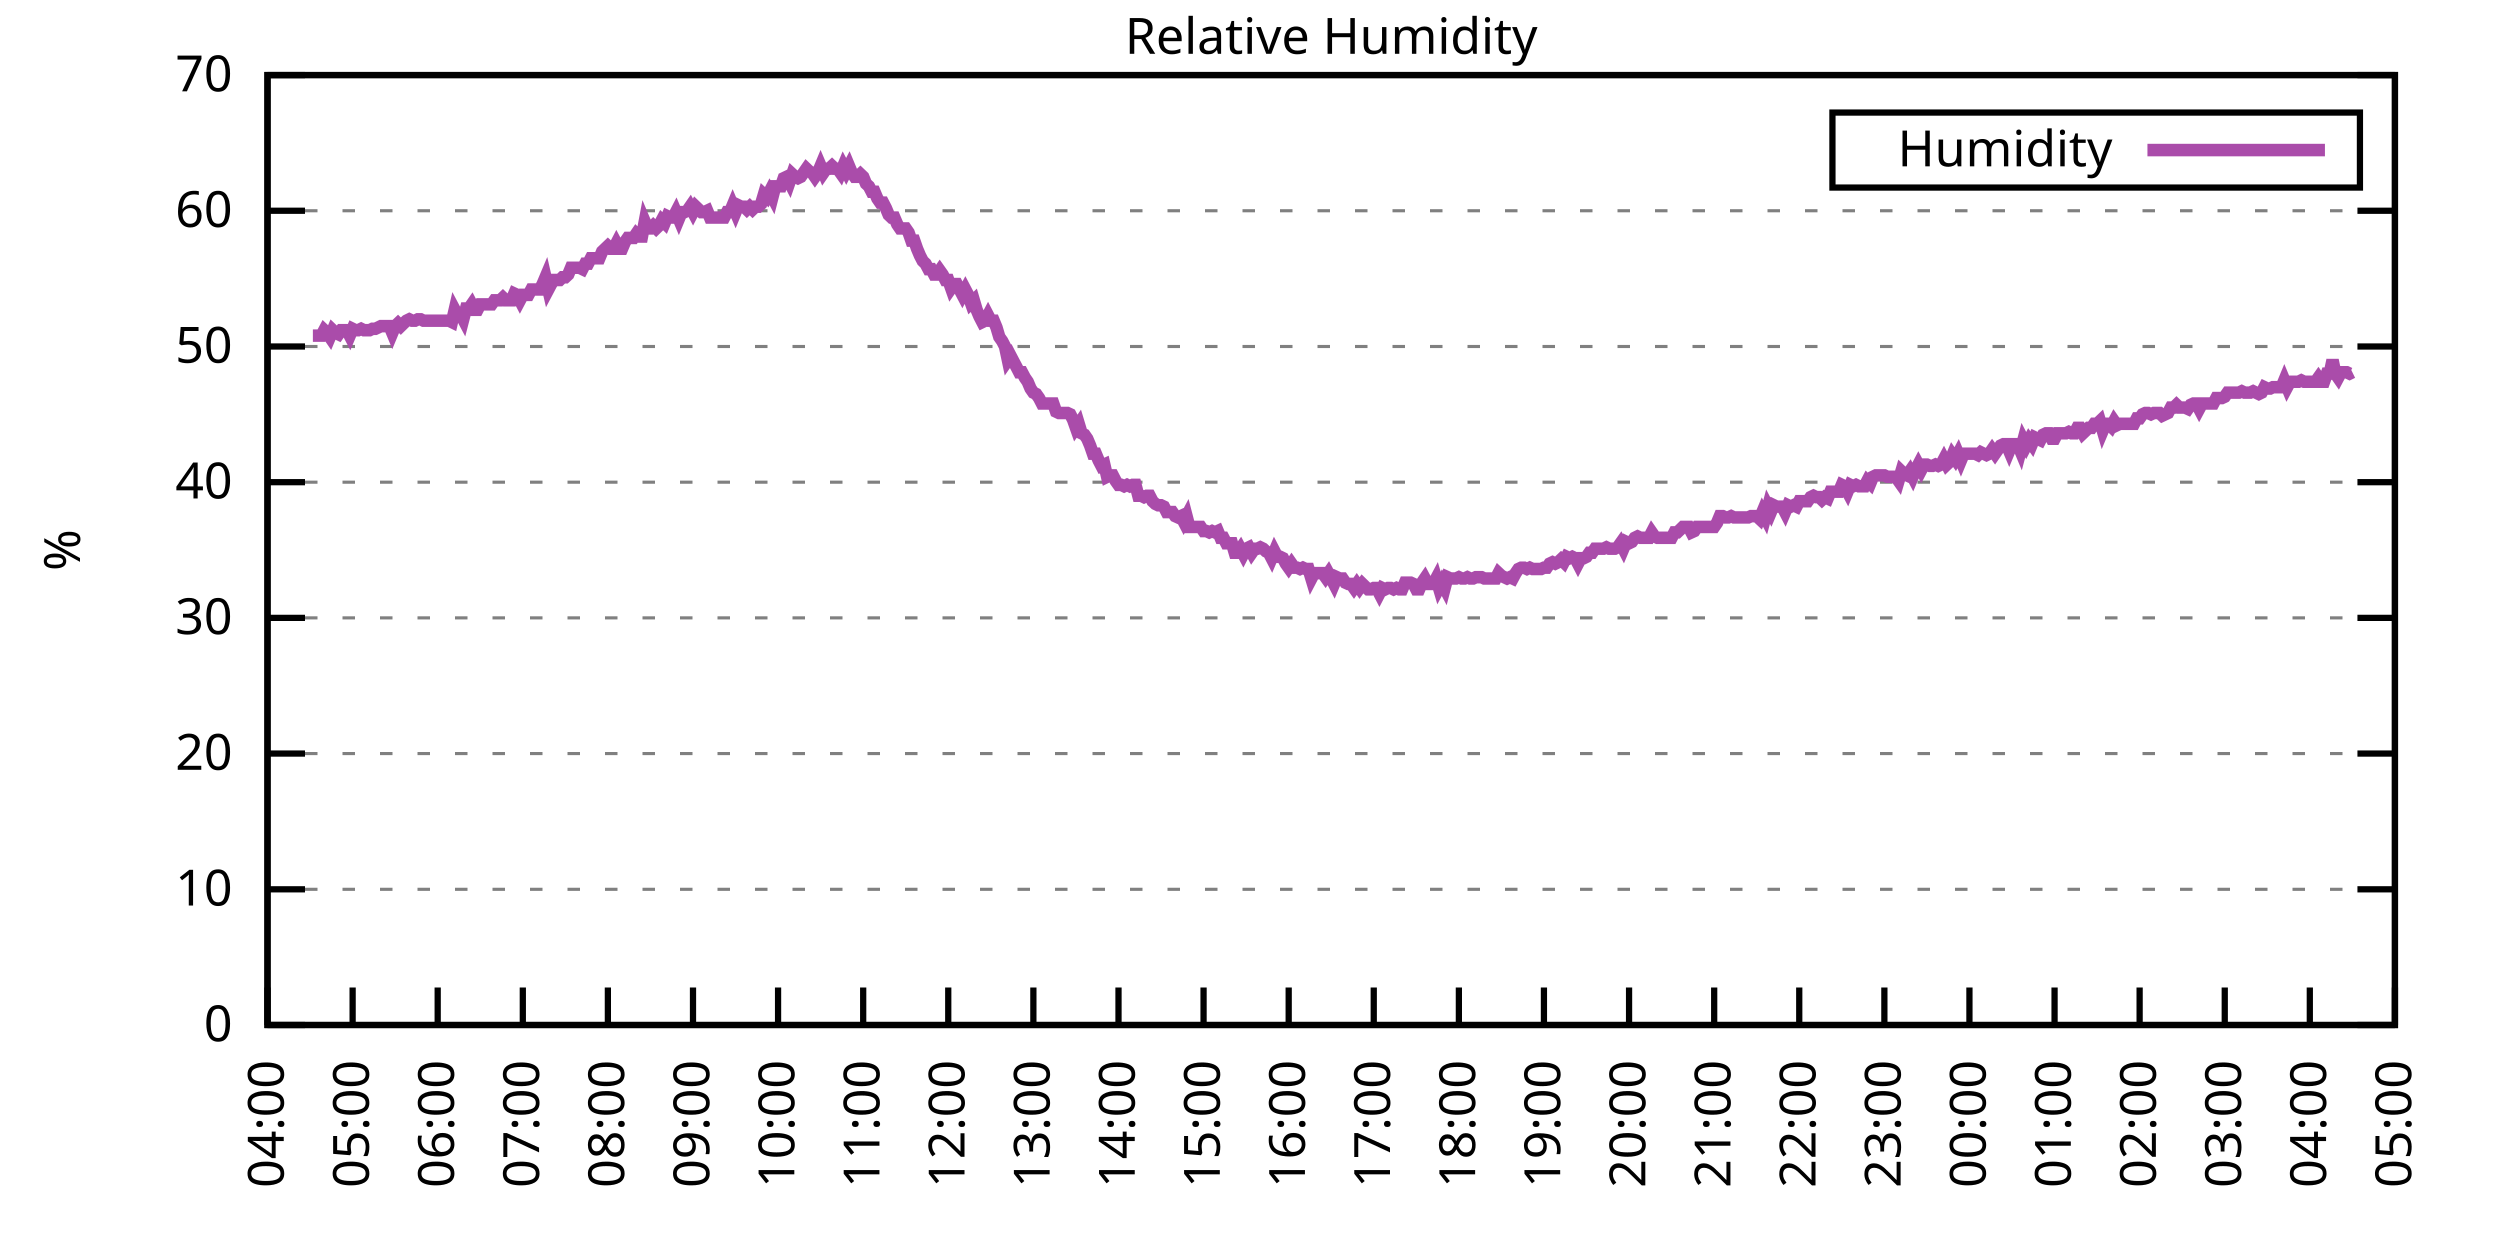
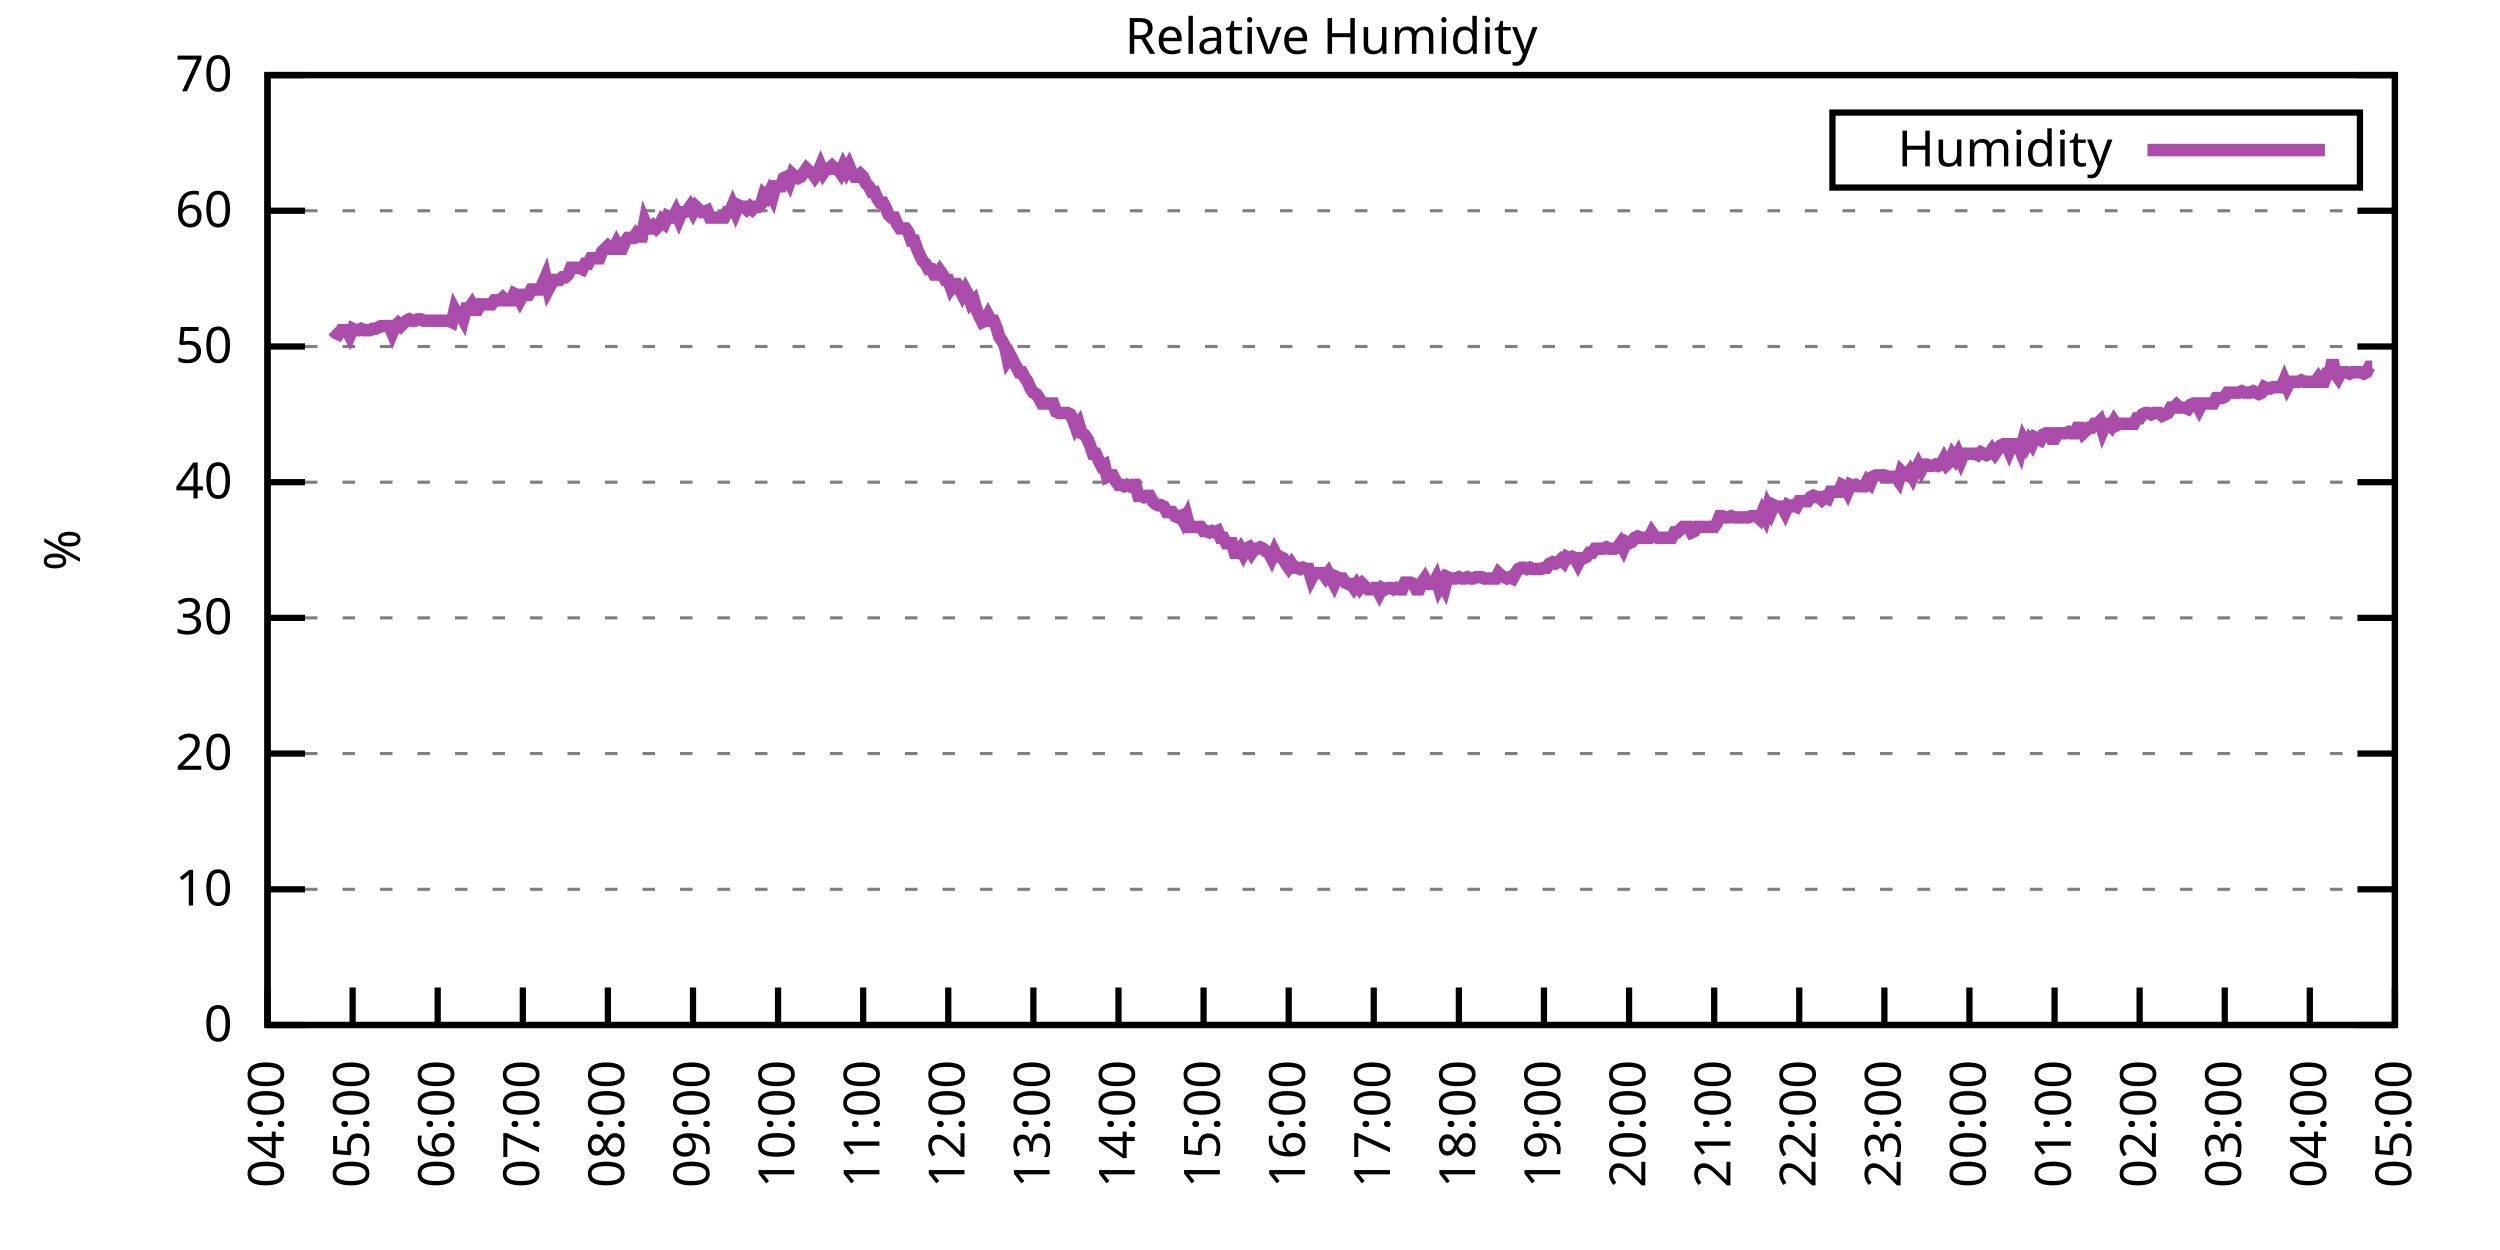
<svg xmlns="http://www.w3.org/2000/svg" xmlns:xlink="http://www.w3.org/1999/xlink" width="400" height="200" viewBox="0 0 400 200">
  <g id="gnuplot_canvas">
    <rect x="0" y="0" width="400" height="200" fill="none" />
    <defs>
      <circle id="gpDot" r="0.5" stroke-width="0.5" stroke="currentColor" />
      <path id="gpPt0" stroke-width="0.333" stroke="currentColor" d="M-1,0 h2 M0,-1 v2" />
      <path id="gpPt1" stroke-width="0.333" stroke="currentColor" d="M-1,-1 L1,1 M1,-1 L-1,1" />
      <path id="gpPt2" stroke-width="0.333" stroke="currentColor" d="M-1,0 L1,0 M0,-1 L0,1 M-1,-1 L1,1 M-1,1 L1,-1" />
      <rect id="gpPt3" stroke-width="0.333" stroke="currentColor" x="-1" y="-1" width="2" height="2" />
      <rect id="gpPt4" stroke-width="0.333" stroke="currentColor" fill="currentColor" x="-1" y="-1" width="2" height="2" />
      <circle id="gpPt5" stroke-width="0.333" stroke="currentColor" cx="0" cy="0" r="1" />
      <use xlink:href="#gpPt5" id="gpPt6" fill="currentColor" stroke="none" />
      <path id="gpPt7" stroke-width="0.333" stroke="currentColor" d="M0,-1.33 L-1.33,0.67 L1.33,0.67 z" />
      <use xlink:href="#gpPt7" id="gpPt8" fill="currentColor" stroke="none" />
      <use xlink:href="#gpPt7" id="gpPt9" stroke="currentColor" transform="rotate(180)" />
      <use xlink:href="#gpPt9" id="gpPt10" fill="currentColor" stroke="none" />
      <use xlink:href="#gpPt3" id="gpPt11" stroke="currentColor" transform="rotate(45)" />
      <use xlink:href="#gpPt11" id="gpPt12" fill="currentColor" stroke="none" />
      <path id="gpPt13" stroke-width="0.333" stroke="currentColor" d="M0,1.330 L1.265,0.411 L0.782,-1.067 L-0.782,-1.076 L-1.265,0.411 z" />
      <use xlink:href="#gpPt13" id="gpPt14" fill="currentColor" stroke="none" />
      <filter id="textbox" filterUnits="objectBoundingBox" x="0" y="0" height="1" width="1">
        <feFlood flood-color="white" flood-opacity="1" result="bgnd" />
        <feComposite in="SourceGraphic" in2="bgnd" operator="atop" />
      </filter>
      <filter id="greybox" filterUnits="objectBoundingBox" x="0" y="0" height="1" width="1">
        <feFlood flood-color="lightgrey" flood-opacity="1" result="grey" />
        <feComposite in="SourceGraphic" in2="grey" operator="atop" />
      </filter>
    </defs>
    <g fill="none" color="white" stroke="currentColor" stroke-width="1.00" stroke-linecap="butt" stroke-linejoin="miter">
</g>
    <g fill="none" color="black" stroke="currentColor" stroke-width="1.00" stroke-linecap="butt" stroke-linejoin="miter">
      <g stroke="none" shape-rendering="crispEdges">
        <polygon fill="rgb(255, 255, 255)" points="42.80,164.00 383.18,164.00 383.18,12.02 42.80,12.02 " />
      </g>
    </g>
    <g fill="none" color="black" stroke="currentColor" stroke-width="1.00" stroke-linecap="butt" stroke-linejoin="miter">
</g>
    <g fill="none" color="black" stroke="black" stroke-width="0.50" stroke-linecap="butt" stroke-linejoin="miter">
</g>
    <g fill="none" color="gray" stroke="currentColor" stroke-width="0.50" stroke-linecap="butt" stroke-linejoin="miter">
      <path stroke="gray" stroke-dasharray="2,4" class="gridline" d="M42.80,164.00 L383.19,164.00  " />
    </g>
    <g fill="none" color="gray" stroke="gray" stroke-width="1.00" stroke-linecap="butt" stroke-linejoin="miter">
</g>
    <g fill="none" color="black" stroke="currentColor" stroke-width="1.00" stroke-linecap="butt" stroke-linejoin="miter">
      <path stroke="black" d="M42.80,164.00 L48.80,164.00 M383.19,164.00 L377.19,164.00  " />
      <g transform="translate(37.20,166.60)" stroke="none" fill="black" font-family="Sans" font-size="8.00" text-anchor="end">
        <text>
          <tspan font-family="Sans"> 0</tspan>
        </text>
      </g>
    </g>
    <g fill="none" color="black" stroke="currentColor" stroke-width="1.00" stroke-linecap="butt" stroke-linejoin="miter">
</g>
    <g fill="none" color="black" stroke="black" stroke-width="0.50" stroke-linecap="butt" stroke-linejoin="miter">
</g>
    <g fill="none" color="gray" stroke="currentColor" stroke-width="0.50" stroke-linecap="butt" stroke-linejoin="miter">
      <path stroke="gray" stroke-dasharray="2,4" class="gridline" d="M42.80,142.29 L383.19,142.29  " />
    </g>
    <g fill="none" color="gray" stroke="gray" stroke-width="1.00" stroke-linecap="butt" stroke-linejoin="miter">
</g>
    <g fill="none" color="black" stroke="currentColor" stroke-width="1.00" stroke-linecap="butt" stroke-linejoin="miter">
      <path stroke="black" d="M42.80,142.29 L48.80,142.29 M383.19,142.29 L377.19,142.29  " />
      <g transform="translate(37.20,144.89)" stroke="none" fill="black" font-family="Sans" font-size="8.00" text-anchor="end">
        <text>
          <tspan font-family="Sans"> 10</tspan>
        </text>
      </g>
    </g>
    <g fill="none" color="black" stroke="currentColor" stroke-width="1.00" stroke-linecap="butt" stroke-linejoin="miter">
</g>
    <g fill="none" color="black" stroke="black" stroke-width="0.50" stroke-linecap="butt" stroke-linejoin="miter">
</g>
    <g fill="none" color="gray" stroke="currentColor" stroke-width="0.50" stroke-linecap="butt" stroke-linejoin="miter">
      <path stroke="gray" stroke-dasharray="2,4" class="gridline" d="M42.80,120.57 L383.19,120.57  " />
    </g>
    <g fill="none" color="gray" stroke="gray" stroke-width="1.00" stroke-linecap="butt" stroke-linejoin="miter">
</g>
    <g fill="none" color="black" stroke="currentColor" stroke-width="1.00" stroke-linecap="butt" stroke-linejoin="miter">
      <path stroke="black" d="M42.80,120.57 L48.80,120.57 M383.19,120.57 L377.19,120.57  " />
      <g transform="translate(37.20,123.17)" stroke="none" fill="black" font-family="Sans" font-size="8.00" text-anchor="end">
        <text>
          <tspan font-family="Sans"> 20</tspan>
        </text>
      </g>
    </g>
    <g fill="none" color="black" stroke="currentColor" stroke-width="1.00" stroke-linecap="butt" stroke-linejoin="miter">
</g>
    <g fill="none" color="black" stroke="black" stroke-width="0.50" stroke-linecap="butt" stroke-linejoin="miter">
</g>
    <g fill="none" color="gray" stroke="currentColor" stroke-width="0.50" stroke-linecap="butt" stroke-linejoin="miter">
      <path stroke="gray" stroke-dasharray="2,4" class="gridline" d="M42.80,98.86 L383.19,98.86  " />
    </g>
    <g fill="none" color="gray" stroke="gray" stroke-width="1.00" stroke-linecap="butt" stroke-linejoin="miter">
</g>
    <g fill="none" color="black" stroke="currentColor" stroke-width="1.00" stroke-linecap="butt" stroke-linejoin="miter">
      <path stroke="black" d="M42.80,98.86 L48.80,98.86 M383.19,98.86 L377.19,98.86  " />
      <g transform="translate(37.20,101.46)" stroke="none" fill="black" font-family="Sans" font-size="8.00" text-anchor="end">
        <text>
          <tspan font-family="Sans"> 30</tspan>
        </text>
      </g>
    </g>
    <g fill="none" color="black" stroke="currentColor" stroke-width="1.00" stroke-linecap="butt" stroke-linejoin="miter">
</g>
    <g fill="none" color="black" stroke="black" stroke-width="0.50" stroke-linecap="butt" stroke-linejoin="miter">
</g>
    <g fill="none" color="gray" stroke="currentColor" stroke-width="0.50" stroke-linecap="butt" stroke-linejoin="miter">
      <path stroke="gray" stroke-dasharray="2,4" class="gridline" d="M42.80,77.15 L383.19,77.15  " />
    </g>
    <g fill="none" color="gray" stroke="gray" stroke-width="1.00" stroke-linecap="butt" stroke-linejoin="miter">
</g>
    <g fill="none" color="black" stroke="currentColor" stroke-width="1.00" stroke-linecap="butt" stroke-linejoin="miter">
      <path stroke="black" d="M42.80,77.15 L48.80,77.15 M383.19,77.15 L377.19,77.15  " />
      <g transform="translate(37.20,79.75)" stroke="none" fill="black" font-family="Sans" font-size="8.00" text-anchor="end">
        <text>
          <tspan font-family="Sans"> 40</tspan>
        </text>
      </g>
    </g>
    <g fill="none" color="black" stroke="currentColor" stroke-width="1.00" stroke-linecap="butt" stroke-linejoin="miter">
</g>
    <g fill="none" color="black" stroke="black" stroke-width="0.50" stroke-linecap="butt" stroke-linejoin="miter">
</g>
    <g fill="none" color="gray" stroke="currentColor" stroke-width="0.50" stroke-linecap="butt" stroke-linejoin="miter">
      <path stroke="gray" stroke-dasharray="2,4" class="gridline" d="M42.80,55.44 L383.19,55.44  " />
    </g>
    <g fill="none" color="gray" stroke="gray" stroke-width="1.00" stroke-linecap="butt" stroke-linejoin="miter">
</g>
    <g fill="none" color="black" stroke="currentColor" stroke-width="1.00" stroke-linecap="butt" stroke-linejoin="miter">
      <path stroke="black" d="M42.80,55.44 L48.80,55.44 M383.19,55.44 L377.19,55.44  " />
      <g transform="translate(37.20,58.04)" stroke="none" fill="black" font-family="Sans" font-size="8.00" text-anchor="end">
        <text>
          <tspan font-family="Sans"> 50</tspan>
        </text>
      </g>
    </g>
    <g fill="none" color="black" stroke="currentColor" stroke-width="1.00" stroke-linecap="butt" stroke-linejoin="miter">
</g>
    <g fill="none" color="black" stroke="black" stroke-width="0.50" stroke-linecap="butt" stroke-linejoin="miter">
</g>
    <g fill="none" color="gray" stroke="currentColor" stroke-width="0.50" stroke-linecap="butt" stroke-linejoin="miter">
      <path stroke="gray" stroke-dasharray="2,4" class="gridline" d="M42.80,33.72 L383.19,33.72  " />
    </g>
    <g fill="none" color="gray" stroke="gray" stroke-width="1.00" stroke-linecap="butt" stroke-linejoin="miter">
</g>
    <g fill="none" color="black" stroke="currentColor" stroke-width="1.00" stroke-linecap="butt" stroke-linejoin="miter">
      <path stroke="black" d="M42.80,33.72 L48.80,33.72 M383.19,33.72 L377.19,33.72  " />
      <g transform="translate(37.20,36.32)" stroke="none" fill="black" font-family="Sans" font-size="8.00" text-anchor="end">
        <text>
          <tspan font-family="Sans"> 60</tspan>
        </text>
      </g>
    </g>
    <g fill="none" color="black" stroke="currentColor" stroke-width="1.00" stroke-linecap="butt" stroke-linejoin="miter">
</g>
    <g fill="none" color="black" stroke="black" stroke-width="0.50" stroke-linecap="butt" stroke-linejoin="miter">
</g>
    <g fill="none" color="gray" stroke="currentColor" stroke-width="0.50" stroke-linecap="butt" stroke-linejoin="miter">
      <path stroke="gray" stroke-dasharray="2,4" class="gridline" d="M42.80,12.01 L383.19,12.01  " />
    </g>
    <g fill="none" color="gray" stroke="gray" stroke-width="1.00" stroke-linecap="butt" stroke-linejoin="miter">
</g>
    <g fill="none" color="black" stroke="currentColor" stroke-width="1.00" stroke-linecap="butt" stroke-linejoin="miter">
      <path stroke="black" d="M42.80,12.01 L48.80,12.01 M383.19,12.01 L377.19,12.01  " />
      <g transform="translate(37.20,14.61)" stroke="none" fill="black" font-family="Sans" font-size="8.00" text-anchor="end">
        <text>
          <tspan font-family="Sans"> 70</tspan>
        </text>
      </g>
    </g>
    <g fill="none" color="black" stroke="currentColor" stroke-width="1.00" stroke-linecap="butt" stroke-linejoin="miter">
      <path stroke="black" d="M42.80,164.00 L42.80,158.00  " />
      <g transform="translate(45.40,169.60) rotate(270.00)" stroke="none" fill="black" font-family="Sans" font-size="8.00" text-anchor="end">
        <text>
          <tspan font-family="Sans">04:00</tspan>
        </text>
      </g>
    </g>
    <g fill="none" color="black" stroke="currentColor" stroke-width="1.00" stroke-linecap="butt" stroke-linejoin="miter">
      <path stroke="black" d="M56.42,164.00 L56.42,158.00  " />
      <g transform="translate(59.02,169.60) rotate(270.00)" stroke="none" fill="black" font-family="Sans" font-size="8.00" text-anchor="end">
        <text>
          <tspan font-family="Sans">05:00</tspan>
        </text>
      </g>
    </g>
    <g fill="none" color="black" stroke="currentColor" stroke-width="1.00" stroke-linecap="butt" stroke-linejoin="miter">
      <path stroke="black" d="M70.03,164.00 L70.03,158.00  " />
      <g transform="translate(72.63,169.60) rotate(270.00)" stroke="none" fill="black" font-family="Sans" font-size="8.00" text-anchor="end">
        <text>
          <tspan font-family="Sans">06:00</tspan>
        </text>
      </g>
    </g>
    <g fill="none" color="black" stroke="currentColor" stroke-width="1.00" stroke-linecap="butt" stroke-linejoin="miter">
      <path stroke="black" d="M83.65,164.00 L83.65,158.00  " />
      <g transform="translate(86.25,169.60) rotate(270.00)" stroke="none" fill="black" font-family="Sans" font-size="8.00" text-anchor="end">
        <text>
          <tspan font-family="Sans">07:00</tspan>
        </text>
      </g>
    </g>
    <g fill="none" color="black" stroke="currentColor" stroke-width="1.00" stroke-linecap="butt" stroke-linejoin="miter">
      <path stroke="black" d="M97.26,164.00 L97.26,158.00  " />
      <g transform="translate(99.86,169.60) rotate(270.00)" stroke="none" fill="black" font-family="Sans" font-size="8.00" text-anchor="end">
        <text>
          <tspan font-family="Sans">08:00</tspan>
        </text>
      </g>
    </g>
    <g fill="none" color="black" stroke="currentColor" stroke-width="1.00" stroke-linecap="butt" stroke-linejoin="miter">
      <path stroke="black" d="M110.88,164.00 L110.88,158.00  " />
      <g transform="translate(113.48,169.60) rotate(270.00)" stroke="none" fill="black" font-family="Sans" font-size="8.00" text-anchor="end">
        <text>
          <tspan font-family="Sans">09:00</tspan>
        </text>
      </g>
    </g>
    <g fill="none" color="black" stroke="currentColor" stroke-width="1.00" stroke-linecap="butt" stroke-linejoin="miter">
      <path stroke="black" d="M124.49,164.00 L124.49,158.00  " />
      <g transform="translate(127.09,169.60) rotate(270.00)" stroke="none" fill="black" font-family="Sans" font-size="8.00" text-anchor="end">
        <text>
          <tspan font-family="Sans">10:00</tspan>
        </text>
      </g>
    </g>
    <g fill="none" color="black" stroke="currentColor" stroke-width="1.00" stroke-linecap="butt" stroke-linejoin="miter">
      <path stroke="black" d="M138.11,164.00 L138.11,158.00  " />
      <g transform="translate(140.71,169.60) rotate(270.00)" stroke="none" fill="black" font-family="Sans" font-size="8.00" text-anchor="end">
        <text>
          <tspan font-family="Sans">11:00</tspan>
        </text>
      </g>
    </g>
    <g fill="none" color="black" stroke="currentColor" stroke-width="1.00" stroke-linecap="butt" stroke-linejoin="miter">
      <path stroke="black" d="M151.72,164.00 L151.72,158.00  " />
      <g transform="translate(154.32,169.60) rotate(270.00)" stroke="none" fill="black" font-family="Sans" font-size="8.00" text-anchor="end">
        <text>
          <tspan font-family="Sans">12:00</tspan>
        </text>
      </g>
    </g>
    <g fill="none" color="black" stroke="currentColor" stroke-width="1.00" stroke-linecap="butt" stroke-linejoin="miter">
      <path stroke="black" d="M165.34,164.00 L165.34,158.00  " />
      <g transform="translate(167.94,169.60) rotate(270.00)" stroke="none" fill="black" font-family="Sans" font-size="8.00" text-anchor="end">
        <text>
          <tspan font-family="Sans">13:00</tspan>
        </text>
      </g>
    </g>
    <g fill="none" color="black" stroke="currentColor" stroke-width="1.00" stroke-linecap="butt" stroke-linejoin="miter">
      <path stroke="black" d="M178.96,164.00 L178.96,158.00  " />
      <g transform="translate(181.56,169.60) rotate(270.00)" stroke="none" fill="black" font-family="Sans" font-size="8.00" text-anchor="end">
        <text>
          <tspan font-family="Sans">14:00</tspan>
        </text>
      </g>
    </g>
    <g fill="none" color="black" stroke="currentColor" stroke-width="1.00" stroke-linecap="butt" stroke-linejoin="miter">
      <path stroke="black" d="M192.57,164.00 L192.57,158.00  " />
      <g transform="translate(195.17,169.60) rotate(270.00)" stroke="none" fill="black" font-family="Sans" font-size="8.00" text-anchor="end">
        <text>
          <tspan font-family="Sans">15:00</tspan>
        </text>
      </g>
    </g>
    <g fill="none" color="black" stroke="currentColor" stroke-width="1.00" stroke-linecap="butt" stroke-linejoin="miter">
      <path stroke="black" d="M206.19,164.00 L206.19,158.00  " />
      <g transform="translate(208.79,169.60) rotate(270.00)" stroke="none" fill="black" font-family="Sans" font-size="8.00" text-anchor="end">
        <text>
          <tspan font-family="Sans">16:00</tspan>
        </text>
      </g>
    </g>
    <g fill="none" color="black" stroke="currentColor" stroke-width="1.00" stroke-linecap="butt" stroke-linejoin="miter">
      <path stroke="black" d="M219.80,164.00 L219.80,158.00  " />
      <g transform="translate(222.40,169.60) rotate(270.00)" stroke="none" fill="black" font-family="Sans" font-size="8.00" text-anchor="end">
        <text>
          <tspan font-family="Sans">17:00</tspan>
        </text>
      </g>
    </g>
    <g fill="none" color="black" stroke="currentColor" stroke-width="1.00" stroke-linecap="butt" stroke-linejoin="miter">
      <path stroke="black" d="M233.42,164.00 L233.42,158.00  " />
      <g transform="translate(236.02,169.60) rotate(270.00)" stroke="none" fill="black" font-family="Sans" font-size="8.00" text-anchor="end">
        <text>
          <tspan font-family="Sans">18:00</tspan>
        </text>
      </g>
    </g>
    <g fill="none" color="black" stroke="currentColor" stroke-width="1.00" stroke-linecap="butt" stroke-linejoin="miter">
      <path stroke="black" d="M247.03,164.00 L247.03,158.00  " />
      <g transform="translate(249.63,169.60) rotate(270.00)" stroke="none" fill="black" font-family="Sans" font-size="8.00" text-anchor="end">
        <text>
          <tspan font-family="Sans">19:00</tspan>
        </text>
      </g>
    </g>
    <g fill="none" color="black" stroke="currentColor" stroke-width="1.00" stroke-linecap="butt" stroke-linejoin="miter">
      <path stroke="black" d="M260.65,164.00 L260.65,158.00  " />
      <g transform="translate(263.25,169.60) rotate(270.00)" stroke="none" fill="black" font-family="Sans" font-size="8.00" text-anchor="end">
        <text>
          <tspan font-family="Sans">20:00</tspan>
        </text>
      </g>
    </g>
    <g fill="none" color="black" stroke="currentColor" stroke-width="1.00" stroke-linecap="butt" stroke-linejoin="miter">
      <path stroke="black" d="M274.27,164.00 L274.27,158.00  " />
      <g transform="translate(276.87,169.60) rotate(270.00)" stroke="none" fill="black" font-family="Sans" font-size="8.00" text-anchor="end">
        <text>
          <tspan font-family="Sans">21:00</tspan>
        </text>
      </g>
    </g>
    <g fill="none" color="black" stroke="currentColor" stroke-width="1.00" stroke-linecap="butt" stroke-linejoin="miter">
      <path stroke="black" d="M287.88,164.00 L287.88,158.00  " />
      <g transform="translate(290.48,169.60) rotate(270.00)" stroke="none" fill="black" font-family="Sans" font-size="8.00" text-anchor="end">
        <text>
          <tspan font-family="Sans">22:00</tspan>
        </text>
      </g>
    </g>
    <g fill="none" color="black" stroke="currentColor" stroke-width="1.00" stroke-linecap="butt" stroke-linejoin="miter">
      <path stroke="black" d="M301.50,164.00 L301.50,158.00  " />
      <g transform="translate(304.10,169.60) rotate(270.00)" stroke="none" fill="black" font-family="Sans" font-size="8.00" text-anchor="end">
        <text>
          <tspan font-family="Sans">23:00</tspan>
        </text>
      </g>
    </g>
    <g fill="none" color="black" stroke="currentColor" stroke-width="1.00" stroke-linecap="butt" stroke-linejoin="miter">
      <path stroke="black" d="M315.11,164.00 L315.11,158.00  " />
      <g transform="translate(317.71,169.60) rotate(270.00)" stroke="none" fill="black" font-family="Sans" font-size="8.00" text-anchor="end">
        <text>
          <tspan font-family="Sans">00:00</tspan>
        </text>
      </g>
    </g>
    <g fill="none" color="black" stroke="currentColor" stroke-width="1.00" stroke-linecap="butt" stroke-linejoin="miter">
      <path stroke="black" d="M328.73,164.00 L328.73,158.00  " />
      <g transform="translate(331.33,169.60) rotate(270.00)" stroke="none" fill="black" font-family="Sans" font-size="8.00" text-anchor="end">
        <text>
          <tspan font-family="Sans">01:00</tspan>
        </text>
      </g>
    </g>
    <g fill="none" color="black" stroke="currentColor" stroke-width="1.00" stroke-linecap="butt" stroke-linejoin="miter">
      <path stroke="black" d="M342.34,164.00 L342.34,158.00  " />
      <g transform="translate(344.94,169.60) rotate(270.00)" stroke="none" fill="black" font-family="Sans" font-size="8.00" text-anchor="end">
        <text>
          <tspan font-family="Sans">02:00</tspan>
        </text>
      </g>
    </g>
    <g fill="none" color="black" stroke="currentColor" stroke-width="1.00" stroke-linecap="butt" stroke-linejoin="miter">
      <path stroke="black" d="M355.96,164.00 L355.96,158.00  " />
      <g transform="translate(358.56,169.60) rotate(270.00)" stroke="none" fill="black" font-family="Sans" font-size="8.00" text-anchor="end">
        <text>
          <tspan font-family="Sans">03:00</tspan>
        </text>
      </g>
    </g>
    <g fill="none" color="black" stroke="currentColor" stroke-width="1.00" stroke-linecap="butt" stroke-linejoin="miter">
      <path stroke="black" d="M369.57,164.00 L369.57,158.00  " />
      <g transform="translate(372.17,169.60) rotate(270.00)" stroke="none" fill="black" font-family="Sans" font-size="8.00" text-anchor="end">
        <text>
          <tspan font-family="Sans">04:00</tspan>
        </text>
      </g>
    </g>
    <g fill="none" color="black" stroke="currentColor" stroke-width="1.00" stroke-linecap="butt" stroke-linejoin="miter">
      <path stroke="black" d="M383.19,164.00 L383.19,158.00  " />
      <g transform="translate(385.79,169.60) rotate(270.00)" stroke="none" fill="black" font-family="Sans" font-size="8.00" text-anchor="end">
        <text>
          <tspan font-family="Sans">05:00</tspan>
        </text>
      </g>
    </g>
    <g fill="none" color="black" stroke="currentColor" stroke-width="1.00" stroke-linecap="butt" stroke-linejoin="miter">
</g>
    <g fill="none" color="black" stroke="currentColor" stroke-width="1.00" stroke-linecap="butt" stroke-linejoin="miter">
      <path stroke="black" d="M42.80,12.01 L42.80,164.00 L383.19,164.00 L383.19,12.01 L42.80,12.01 Z  " />
    </g>
    <g fill="none" color="black" stroke="currentColor" stroke-width="1.00" stroke-linecap="butt" stroke-linejoin="miter">
</g>
    <g fill="none" color="black" stroke="currentColor" stroke-width="1.00" stroke-linecap="butt" stroke-linejoin="miter">
      <path stroke="black" d="M293.19,30.01 L293.19,18.01 L377.59,18.01 L377.59,30.01 L293.19,30.01 Z  " />
    </g>
    <g id="Relative_Humidity_plot_1">
      <g fill="none" color="white" stroke="black" stroke-width="2.00" stroke-linecap="butt" stroke-linejoin="miter">
</g>
      <g fill="none" color="black" stroke="currentColor" stroke-width="2.00" stroke-linecap="butt" stroke-linejoin="miter">
        <g transform="translate(337.99,26.61)" stroke="none" fill="black" font-family="Sans" font-size="8.00" text-anchor="end">
          <text>
            <tspan font-family="Sans">Humidity</tspan>
          </text>
        </g>
      </g>
      <g fill="none" color="black" stroke="currentColor" stroke-width="2.00" stroke-linecap="butt" stroke-linejoin="miter">
-         <path stroke="rgb(170,  76, 170)" d="M343.59,24.01 L371.99,24.01 M50.06,53.70 L50.52,53.70 L50.97,53.70 L51.42,53.70 L51.88,52.83 L52.33,53.26   L52.78,53.92 L53.24,52.83 L53.69,53.26 L54.15,53.48 L54.60,52.83 L55.05,52.83 L55.51,52.83 L55.96,53.70   L56.42,52.61 L56.87,52.83 L57.32,52.83 L57.78,52.61 L58.23,52.83 L58.68,52.83 L59.14,52.83 L59.59,52.61   L60.05,52.61 L60.50,52.40 L60.95,52.18 L61.41,52.18 L61.86,52.18 L62.32,52.18 L62.77,53.26 L63.22,52.18   L63.68,51.74 L64.13,52.18 L64.58,51.74 L65.04,51.31 L65.49,51.09 L65.95,51.31 L66.40,51.31 L66.85,51.09   L67.31,51.09 L67.76,51.31 L68.22,51.31 L68.67,51.31 L69.12,51.31 L69.58,51.31 L70.03,51.31 L70.49,51.31   L70.94,51.31 L71.39,51.31 L71.85,51.31 L72.30,51.53 L72.75,49.57 L73.21,50.44 L73.66,50.22 L74.12,51.09   L74.57,49.36 L75.02,49.36 L75.48,48.70 L75.93,49.57 L76.39,49.57 L76.84,48.70 L77.29,48.70 L77.75,48.70   L78.20,48.70 L78.65,48.70 L79.11,48.05 L79.56,48.05 L80.02,48.05 L80.47,47.62 L80.92,48.05 L81.38,48.05   L81.83,48.05 L82.29,46.97 L82.74,47.18 L83.19,48.05 L83.65,47.18 L84.10,47.18 L84.55,47.18 L85.01,46.32   L85.46,46.32 L85.92,46.32 L86.37,46.32 L86.82,45.45 L87.28,44.36 L87.73,46.32 L88.19,45.45 L88.64,44.80   L89.09,44.80 L89.55,44.80 L90.00,44.36 L90.45,44.36 L90.91,43.93 L91.36,42.84 L91.82,42.84 L92.27,42.84   L92.72,42.84 L93.18,43.06 L93.63,42.19 L94.09,42.19 L94.54,41.32 L94.99,41.32 L95.45,41.32 L95.90,41.32   L96.35,40.24 L96.81,39.80 L97.26,39.37 L97.72,39.80 L98.17,39.80 L98.62,38.93 L99.08,39.80 L99.53,39.80   L99.99,38.72 L100.44,38.07 L100.89,38.07 L101.35,38.07 L101.80,37.41 L102.25,37.85 L102.71,37.85 L103.16,35.46   L103.62,36.55 L104.07,36.55 L104.52,36.11 L104.98,36.55 L105.43,36.11 L105.89,35.24 L106.34,35.68 L106.79,34.59   L107.25,34.81 L107.70,34.81 L108.15,33.94 L108.61,35.03 L109.06,33.94 L109.52,33.94 L109.97,33.72 L110.42,33.07   L110.88,33.94 L111.33,33.07 L111.79,33.51 L112.24,33.94 L112.69,33.94 L113.15,33.72 L113.60,34.81 L114.05,34.81   L114.51,34.81 L114.96,34.81 L115.42,34.81 L115.87,34.81 L116.32,33.94 L116.78,33.94 L117.23,32.85 L117.69,33.94   L118.14,32.85 L118.59,33.07 L119.05,33.07 L119.50,33.51 L119.96,33.07 L120.41,33.51 L120.86,33.07 L121.32,33.07   L121.77,32.64 L122.22,31.12 L122.68,31.55 L123.13,30.68 L123.59,31.55 L124.04,29.81 L124.49,29.81 L124.95,29.81   L125.40,28.51 L125.86,28.29 L126.31,29.16 L126.76,27.86 L127.22,28.29 L127.67,28.51 L128.12,28.29 L128.58,27.64   L129.03,26.99 L129.49,27.43 L129.94,27.64 L130.39,28.29 L130.85,27.64 L131.30,26.56 L131.76,27.64 L132.21,26.99   L132.66,26.99 L133.12,26.56 L133.57,26.99 L134.02,26.99 L134.48,27.64 L134.93,26.56 L135.39,27.43 L135.84,26.56   L136.29,27.64 L136.75,28.29 L137.20,28.29 L137.66,27.86 L138.11,28.29 L138.56,29.38 L139.02,29.81 L139.47,30.68   L139.92,30.68 L140.38,31.77 L140.83,32.42 L141.29,32.42 L141.74,33.29 L142.19,34.37 L142.65,34.81 L143.10,34.81   L143.56,35.89 L144.01,36.55 L144.46,36.55 L144.92,36.55 L145.37,37.20 L145.82,38.50 L146.28,38.50 L146.73,39.80   L147.19,40.89 L147.64,41.76 L148.09,42.19 L148.55,43.06 L149.00,43.06 L149.46,43.93 L149.91,43.93 L150.36,43.28   L150.82,43.93 L151.27,44.80 L151.72,44.80 L152.18,46.10 L152.63,45.45 L153.09,45.45 L153.54,46.32 L153.99,47.18   L154.45,46.32 L154.90,47.18 L155.36,48.49 L155.81,48.05 L156.26,49.57 L156.72,50.66 L157.17,51.53 L157.62,51.31   L158.08,50.44 L158.53,51.31 L158.99,51.31 L159.44,52.40 L159.89,53.92 L160.35,54.57 L160.80,55.44 L161.26,57.61   L161.71,56.96 L162.16,57.82 L162.62,58.69 L163.07,59.56 L163.52,59.56 L163.98,60.43 L164.43,61.08 L164.89,62.17   L165.34,62.82 L165.79,63.04 L166.25,63.69 L166.70,64.56 L167.16,64.56 L167.61,64.56 L168.06,64.56 L168.52,64.56   L168.97,65.86 L169.43,66.08 L169.88,66.08 L170.33,66.08 L170.79,66.08 L171.24,66.29 L171.69,67.16 L172.15,68.46   L172.60,67.81 L173.06,69.33 L173.51,69.55 L173.96,70.20 L174.42,71.29 L174.87,72.59 L175.33,72.59 L175.78,73.67   L176.23,74.54 L176.69,74.33 L177.14,76.28 L177.59,76.06 L178.05,76.06 L178.50,76.93 L178.96,77.58 L179.41,77.58   L179.86,77.80 L180.32,77.58 L180.77,77.80 L181.23,77.58 L181.68,77.58 L182.13,79.32 L182.59,79.32 L183.04,79.54   L183.49,79.32 L183.95,79.32 L184.40,80.19 L184.86,80.62 L185.31,80.84 L185.76,80.84 L186.22,81.06 L186.67,81.93   L187.13,81.93 L187.58,81.93 L188.03,82.58 L188.49,82.79 L188.94,82.58 L189.39,83.45 L189.85,82.58 L190.30,84.31   L190.76,84.31 L191.21,84.31 L191.66,84.31 L192.12,84.31 L192.57,84.97 L193.03,84.97 L193.48,85.18 L193.93,84.97   L194.39,85.18 L194.84,84.97 L195.29,86.05 L195.75,86.05 L196.20,86.92 L196.66,86.92 L197.11,86.92 L197.56,88.44   L198.02,88.44 L198.47,87.79 L198.93,88.66 L199.38,87.79 L199.83,87.57 L200.29,88.44 L200.74,87.79 L201.19,87.79   L201.65,87.57 L202.10,87.79 L202.56,88.22 L203.01,88.44 L203.46,89.31 L203.92,88.22 L204.37,89.09 L204.83,89.09   L205.28,89.31 L205.73,90.18 L206.19,90.83 L206.64,90.18 L207.09,90.83 L207.55,90.83 L208.00,91.04 L208.46,90.83   L208.91,91.04 L209.36,91.04 L209.82,92.56 L210.27,91.70 L210.73,91.70 L211.18,91.70 L211.63,91.70 L212.09,92.35   L212.54,91.70 L213.00,92.56 L213.45,93.43 L213.90,92.35 L214.36,92.56 L214.81,92.56 L215.26,93.22 L215.72,93.43   L216.17,93.43 L216.63,94.08 L217.08,93.43 L217.53,94.08 L217.99,93.43 L218.44,93.87 L218.90,94.30 L219.35,94.30   L219.80,94.08 L220.26,94.08 L220.71,94.95 L221.16,94.08 L221.62,94.30 L222.07,94.08 L222.53,94.08 L222.98,94.30   L223.43,94.08 L223.89,94.30 L224.34,94.30 L224.80,93.22 L225.25,93.22 L225.70,93.22 L226.16,93.43 L226.61,94.30   L227.06,94.30 L227.52,93.22 L227.97,92.56 L228.43,93.43 L228.88,93.43 L229.33,93.43 L229.79,92.56 L230.24,94.08   L230.70,93.22 L231.15,94.08 L231.60,92.35 L232.06,92.56 L232.51,92.56 L232.96,92.56 L233.42,92.35 L233.87,92.56   L234.33,92.56 L234.78,92.35 L235.23,92.56 L235.69,92.56 L236.14,92.35 L236.60,92.35 L237.05,92.35 L237.50,92.56   L237.96,92.56 L238.41,92.56 L238.86,92.56 L239.32,92.56 L239.77,91.70 L240.23,92.13 L240.68,92.35 L241.13,92.56   L241.59,92.35 L242.04,92.56 L242.50,91.70 L242.95,91.04 L243.40,90.83 L243.86,90.83 L244.31,91.04 L244.76,90.83   L245.22,91.04 L245.67,91.04 L246.13,91.04 L246.58,91.04 L247.03,90.83 L247.49,90.83 L247.94,90.18 L248.40,89.96   L248.85,90.18 L249.30,89.96 L249.76,89.52 L250.21,89.96 L250.66,89.09 L251.12,89.31 L251.57,89.09 L252.03,89.31   L252.48,90.18 L252.93,89.31 L253.39,89.31 L253.84,89.09 L254.30,88.44 L254.75,88.44 L255.20,87.79 L255.66,87.79   L256.11,87.79 L256.56,87.79 L257.02,87.57 L257.47,87.79 L257.93,87.79 L258.38,87.79 L258.83,87.57 L259.29,86.92   L259.74,87.79 L260.20,86.70 L260.65,86.92 L261.10,86.70 L261.56,86.05 L262.01,85.83 L262.47,86.05 L262.92,86.05   L263.37,86.05 L263.83,86.05 L264.28,85.18 L264.73,85.83 L265.19,86.05 L265.64,86.05 L266.10,86.05 L266.55,86.05   L267.00,86.05 L267.46,86.05 L267.91,85.18 L268.37,85.18 L268.82,84.75 L269.27,84.31 L269.73,84.31 L270.18,84.31   L270.63,85.18 L271.09,84.97 L271.54,84.31 L272.00,84.31 L272.45,84.31 L272.90,84.31 L273.36,84.31 L273.81,84.31   L274.27,84.31 L274.72,83.66 L275.17,82.58 L275.63,82.58 L276.08,82.79 L276.53,82.79 L276.99,82.58 L277.44,82.79   L277.90,82.79 L278.35,82.79 L278.80,82.79 L279.26,82.79 L279.71,82.79 L280.17,82.58 L280.62,82.58 L281.07,82.58   L281.53,83.01 L281.98,81.93 L282.43,82.79 L282.89,81.06 L283.34,81.93 L283.80,80.84 L284.25,81.06 L284.70,81.06   L285.16,81.06 L285.61,81.93 L286.07,80.84 L286.52,81.06 L286.97,80.84 L287.43,81.06 L287.88,80.19 L288.33,80.19   L288.79,80.19 L289.24,80.19 L289.70,79.54 L290.15,79.32 L290.60,79.54 L291.06,79.54 L291.51,79.97 L291.97,79.54   L292.42,79.75 L292.87,78.67 L293.33,78.67 L293.78,78.67 L294.23,78.67 L294.69,77.58 L295.14,77.80 L295.60,78.67   L296.05,77.58 L296.50,77.80 L296.96,77.58 L297.41,77.80 L297.87,77.80 L298.32,77.80 L298.77,76.93 L299.23,77.37   L299.68,76.28 L300.13,76.06 L300.59,76.06 L301.04,76.06 L301.50,76.06 L301.95,76.28 L302.40,76.28 L302.86,76.28   L303.31,76.28 L303.77,76.93 L304.22,75.41 L304.67,75.85 L305.13,76.06 L305.58,75.41 L306.03,76.28 L306.49,75.19   L306.94,74.33 L307.40,75.19 L307.85,74.33 L308.30,74.33 L308.76,74.54 L309.21,74.54 L309.67,74.33 L310.12,74.54   L310.57,74.33 L311.03,73.46 L311.48,74.33 L311.94,73.89 L312.39,72.81 L312.84,73.46 L313.30,72.59 L313.75,73.67   L314.20,72.59 L314.66,72.59 L315.11,72.59 L315.57,72.59 L316.02,72.59 L316.47,72.81 L316.93,72.37 L317.38,72.59   L317.84,72.81 L318.29,72.59 L318.74,71.94 L319.20,72.59 L319.65,71.94 L320.10,71.29 L320.56,71.07 L321.01,71.07   L321.47,72.15 L321.92,71.07 L322.37,71.07 L322.83,71.07 L323.28,72.15 L323.74,70.42 L324.19,71.29 L324.64,70.42   L325.10,71.07 L325.55,69.98 L326.00,70.20 L326.46,70.42 L326.91,69.55 L327.37,69.33 L327.82,69.33 L328.27,70.20   L328.73,70.20 L329.18,69.33 L329.64,69.33 L330.09,69.33 L330.54,69.33 L331.00,69.11 L331.45,69.33 L331.90,69.33   L332.36,68.46 L332.81,68.46 L333.27,69.33 L333.72,68.90 L334.17,68.46 L334.63,68.46 L335.08,67.81 L335.54,67.81   L335.99,67.38 L336.44,68.90 L336.90,67.81 L337.35,67.81 L337.80,68.25 L338.26,67.38 L338.71,68.03 L339.17,67.81   L339.62,67.81 L340.07,67.81 L340.53,67.81 L340.98,67.81 L341.44,67.81 L341.89,66.94 L342.34,66.94 L342.80,66.29   L343.25,66.08 L343.70,66.08 L344.16,66.29 L344.61,66.08 L345.07,66.08 L345.52,66.08 L345.97,66.51 L346.43,66.29   L346.88,66.08 L347.34,65.21 L347.79,65.21 L348.24,64.77 L348.70,65.21 L349.15,65.21 L349.60,65.21 L350.06,65.42   L350.51,64.77 L350.97,64.56 L351.42,64.56 L351.87,65.42 L352.33,64.56 L352.78,64.56 L353.24,64.56 L353.69,64.56   L354.14,64.56 L354.60,63.69 L355.05,63.69 L355.50,63.69 L355.96,63.47 L356.41,62.82 L356.87,62.82 L357.32,62.82   L357.77,62.82 L358.23,62.82 L358.68,62.60 L359.14,62.82 L359.59,62.82 L360.04,62.82 L360.50,62.60 L360.95,62.82   L361.41,63.04 L361.86,62.82 L362.31,61.95 L362.77,62.17 L363.22,62.17 L363.67,61.95 L364.13,61.95 L364.58,61.95   L365.04,61.95 L365.49,60.86 L365.94,61.95 L366.40,61.08 L366.85,61.08 L367.31,61.08 L367.76,61.08 L368.21,60.86   L368.67,61.08 L369.12,61.08 L369.57,61.08 L370.03,61.08 L370.48,61.08 L370.94,60.43 L371.39,61.08 L371.84,61.08   L372.30,59.78 L372.75,59.78 L373.21,57.61 L373.66,59.78 L374.11,60.43 L374.57,59.56 L375.02,59.56 L375.47,59.56   L375.93,59.78 L376.38,59.56  " />
+         <path stroke="rgb(170,  76, 170)" d="M343.59,24.01 L371.99,24.01 M53.24,52.83 L53.69,53.26 L54.15,53.48 L54.60,52.83 L55.05,52.83 L55.51,52.83   L55.96,53.70 L56.42,52.61 L56.87,52.83 L57.32,52.83 L57.78,52.61 L58.23,52.83 L58.68,52.83 L59.14,52.83   L59.59,52.61 L60.05,52.61 L60.50,52.40 L60.95,52.18 L61.41,52.18 L61.86,52.18 L62.32,52.18 L62.77,53.26   L63.22,52.18 L63.68,51.74 L64.13,52.18 L64.58,51.74 L65.04,51.31 L65.49,51.09 L65.95,51.31 L66.40,51.31   L66.85,51.09 L67.31,51.09 L67.76,51.31 L68.22,51.31 L68.67,51.31 L69.12,51.31 L69.58,51.31 L70.03,51.31   L70.49,51.31 L70.94,51.31 L71.39,51.31 L71.85,51.31 L72.30,51.53 L72.75,49.57 L73.21,50.44 L73.66,50.22   L74.12,51.09 L74.57,49.36 L75.02,49.36 L75.48,48.70 L75.93,49.57 L76.39,49.57 L76.84,48.70 L77.29,48.70   L77.75,48.70 L78.20,48.70 L78.65,48.70 L79.11,48.05 L79.56,48.05 L80.02,48.05 L80.47,47.62 L80.92,48.05   L81.38,48.05 L81.83,48.05 L82.29,46.97 L82.74,47.18 L83.19,48.05 L83.65,47.18 L84.10,47.18 L84.55,47.18   L85.01,46.32 L85.46,46.32 L85.92,46.32 L86.37,46.32 L86.82,45.45 L87.28,44.36 L87.73,46.32 L88.19,45.45   L88.64,44.80 L89.09,44.80 L89.55,44.80 L90.00,44.36 L90.45,44.36 L90.91,43.93 L91.36,42.84 L91.82,42.84   L92.27,42.84 L92.72,42.84 L93.18,43.06 L93.63,42.19 L94.09,42.19 L94.54,41.32 L94.99,41.32 L95.45,41.32   L95.90,41.32 L96.35,40.24 L96.81,39.80 L97.26,39.37 L97.72,39.80 L98.17,39.80 L98.62,38.93 L99.08,39.80   L99.53,39.80 L99.99,38.72 L100.44,38.07 L100.89,38.07 L101.35,38.07 L101.80,37.41 L102.25,37.85 L102.71,37.85   L103.16,35.46 L103.62,36.55 L104.07,36.55 L104.52,36.11 L104.98,36.55 L105.43,36.11 L105.89,35.24 L106.34,35.68   L106.79,34.59 L107.25,34.81 L107.70,34.81 L108.15,33.94 L108.61,35.03 L109.06,33.94 L109.52,33.94 L109.97,33.72   L110.42,33.07 L110.88,33.94 L111.33,33.07 L111.79,33.51 L112.24,33.94 L112.69,33.94 L113.15,33.72 L113.60,34.81   L114.05,34.81 L114.51,34.81 L114.96,34.81 L115.42,34.81 L115.87,34.81 L116.32,33.94 L116.78,33.94 L117.23,32.85   L117.69,33.94 L118.14,32.85 L118.59,33.07 L119.05,33.07 L119.50,33.51 L119.96,33.07 L120.41,33.51 L120.86,33.07   L121.32,33.07 L121.77,32.64 L122.22,31.12 L122.68,31.55 L123.13,30.68 L123.59,31.55 L124.04,29.81 L124.49,29.81   L124.95,29.81 L125.40,28.51 L125.86,28.29 L126.31,29.16 L126.76,27.86 L127.22,28.29 L127.67,28.51 L128.12,28.29   L128.58,27.64 L129.03,26.99 L129.49,27.43 L129.94,27.64 L130.39,28.29 L130.85,27.64 L131.30,26.56 L131.76,27.64   L132.21,26.99 L132.66,26.99 L133.12,26.56 L133.57,26.99 L134.02,26.99 L134.48,27.64 L134.93,26.56 L135.39,27.43   L135.84,26.56 L136.29,27.64 L136.75,28.29 L137.20,28.29 L137.66,27.86 L138.11,28.29 L138.56,29.38 L139.02,29.81   L139.47,30.68 L139.92,30.68 L140.38,31.77 L140.83,32.42 L141.29,32.42 L141.74,33.29 L142.19,34.37 L142.65,34.81   L143.10,34.81 L143.56,35.89 L144.01,36.55 L144.46,36.55 L144.92,36.55 L145.37,37.20 L145.82,38.50 L146.28,38.50   L146.73,39.80 L147.19,40.89 L147.64,41.76 L148.09,42.19 L148.55,43.06 L149.00,43.06 L149.46,43.93 L149.91,43.93   L150.36,43.28 L150.82,43.93 L151.27,44.80 L151.72,44.80 L152.18,46.10 L152.63,45.45 L153.09,45.45 L153.54,46.32   L153.99,47.18 L154.45,46.32 L154.90,47.18 L155.36,48.49 L155.81,48.05 L156.26,49.57 L156.72,50.66 L157.17,51.53   L157.62,51.31 L158.08,50.44 L158.53,51.31 L158.99,51.31 L159.44,52.40 L159.89,53.92 L160.35,54.57 L160.80,55.44   L161.26,57.61 L161.71,56.96 L162.16,57.82 L162.62,58.69 L163.07,59.56 L163.52,59.56 L163.98,60.43 L164.43,61.08   L164.89,62.17 L165.34,62.82 L165.79,63.04 L166.25,63.69 L166.70,64.56 L167.16,64.56 L167.61,64.56 L168.06,64.56   L168.52,64.56 L168.97,65.86 L169.43,66.08 L169.88,66.08 L170.33,66.08 L170.79,66.08 L171.24,66.29 L171.69,67.16   L172.15,68.46 L172.60,67.81 L173.06,69.33 L173.51,69.55 L173.96,70.20 L174.42,71.29 L174.87,72.59 L175.33,72.59   L175.78,73.67 L176.23,74.54 L176.69,74.33 L177.14,76.28 L177.59,76.06 L178.05,76.06 L178.50,76.93 L178.96,77.58   L179.41,77.58 L179.86,77.80 L180.32,77.58 L180.77,77.80 L181.23,77.58 L181.68,77.58 L182.13,79.32 L182.59,79.32   L183.04,79.54 L183.49,79.32 L183.95,79.32 L184.40,80.19 L184.86,80.62 L185.31,80.84 L185.76,80.84 L186.22,81.06   L186.67,81.93 L187.13,81.93 L187.58,81.93 L188.03,82.58 L188.49,82.79 L188.94,82.58 L189.39,83.45 L189.85,82.58   L190.30,84.31 L190.76,84.31 L191.21,84.31 L191.66,84.31 L192.12,84.31 L192.57,84.97 L193.03,84.97 L193.48,85.18   L193.93,84.97 L194.39,85.18 L194.84,84.97 L195.29,86.05 L195.75,86.05 L196.20,86.92 L196.66,86.92 L197.11,86.92   L197.56,88.44 L198.02,88.44 L198.47,87.79 L198.93,88.66 L199.38,87.79 L199.83,87.57 L200.29,88.44 L200.74,87.79   L201.19,87.79 L201.65,87.57 L202.10,87.79 L202.56,88.22 L203.01,88.44 L203.46,89.31 L203.92,88.22 L204.37,89.09   L204.83,89.09 L205.28,89.31 L205.73,90.18 L206.19,90.83 L206.64,90.18 L207.09,90.83 L207.55,90.83 L208.00,91.04   L208.46,90.83 L208.91,91.04 L209.36,91.04 L209.82,92.56 L210.27,91.70 L210.73,91.70 L211.18,91.70 L211.63,91.70   L212.09,92.35 L212.54,91.70 L213.00,92.56 L213.45,93.43 L213.90,92.35 L214.36,92.56 L214.81,92.56 L215.26,93.22   L215.72,93.43 L216.17,93.43 L216.63,94.08 L217.08,93.43 L217.53,94.08 L217.99,93.43 L218.44,93.87 L218.90,94.30   L219.35,94.30 L219.80,94.08 L220.26,94.08 L220.71,94.95 L221.16,94.08 L221.62,94.30 L222.07,94.08 L222.53,94.08   L222.98,94.30 L223.43,94.08 L223.89,94.30 L224.34,94.30 L224.80,93.22 L225.25,93.22 L225.70,93.22 L226.16,93.43   L226.61,94.30 L227.06,94.30 L227.52,93.22 L227.97,92.56 L228.43,93.43 L228.88,93.43 L229.33,93.43 L229.79,92.56   L230.24,94.08 L230.70,93.22 L231.15,94.08 L231.60,92.35 L232.06,92.56 L232.51,92.56 L232.96,92.56 L233.42,92.35   L233.87,92.56 L234.33,92.56 L234.78,92.35 L235.23,92.56 L235.69,92.56 L236.14,92.35 L236.60,92.35 L237.05,92.35   L237.50,92.56 L237.96,92.56 L238.41,92.56 L238.86,92.56 L239.32,92.56 L239.77,91.70 L240.23,92.13 L240.68,92.35   L241.13,92.56 L241.59,92.35 L242.04,92.56 L242.50,91.70 L242.95,91.04 L243.40,90.83 L243.86,90.83 L244.31,91.04   L244.76,90.83 L245.22,91.04 L245.67,91.04 L246.13,91.04 L246.58,91.04 L247.03,90.83 L247.49,90.83 L247.94,90.18   L248.40,89.96 L248.85,90.18 L249.30,89.96 L249.76,89.52 L250.21,89.96 L250.66,89.09 L251.12,89.31 L251.57,89.09   L252.03,89.31 L252.48,90.18 L252.93,89.31 L253.39,89.31 L253.84,89.09 L254.30,88.44 L254.75,88.44 L255.20,87.79   L255.66,87.79 L256.11,87.79 L256.56,87.79 L257.02,87.57 L257.47,87.79 L257.93,87.79 L258.38,87.79 L258.83,87.57   L259.29,86.92 L259.74,87.79 L260.20,86.70 L260.65,86.92 L261.10,86.70 L261.56,86.05 L262.01,85.83 L262.47,86.05   L262.92,86.05 L263.37,86.05 L263.83,86.05 L264.28,85.18 L264.73,85.83 L265.19,86.05 L265.64,86.05 L266.10,86.05   L266.55,86.05 L267.00,86.05 L267.46,86.05 L267.91,85.18 L268.37,85.18 L268.82,84.75 L269.27,84.31 L269.73,84.31   L270.18,84.31 L270.63,85.18 L271.09,84.97 L271.54,84.31 L272.00,84.31 L272.45,84.31 L272.90,84.31 L273.36,84.31   L273.81,84.31 L274.27,84.31 L274.72,83.66 L275.17,82.58 L275.63,82.58 L276.08,82.79 L276.53,82.79 L276.99,82.58   L277.44,82.79 L277.90,82.79 L278.35,82.79 L278.80,82.79 L279.26,82.79 L279.71,82.79 L280.17,82.58 L280.62,82.58   L281.07,82.58 L281.53,83.01 L281.98,81.93 L282.43,82.79 L282.89,81.06 L283.34,81.93 L283.80,80.84 L284.25,81.06   L284.70,81.06 L285.16,81.06 L285.61,81.93 L286.07,80.84 L286.52,81.06 L286.97,80.84 L287.43,81.06 L287.88,80.19   L288.33,80.19 L288.79,80.19 L289.24,80.19 L289.70,79.54 L290.15,79.32 L290.60,79.54 L291.06,79.54 L291.51,79.97   L291.97,79.54 L292.42,79.75 L292.87,78.67 L293.33,78.67 L293.78,78.67 L294.23,78.67 L294.69,77.58 L295.14,77.80   L295.60,78.67 L296.05,77.58 L296.50,77.80 L296.96,77.58 L297.41,77.80 L297.87,77.80 L298.32,77.80 L298.77,76.93   L299.23,77.37 L299.68,76.28 L300.13,76.06 L300.59,76.06 L301.04,76.06 L301.50,76.06 L301.95,76.28 L302.40,76.28   L302.86,76.28 L303.31,76.28 L303.77,76.93 L304.22,75.41 L304.67,75.85 L305.13,76.06 L305.58,75.41 L306.03,76.28   L306.49,75.19 L306.94,74.33 L307.40,75.19 L307.85,74.33 L308.30,74.33 L308.76,74.54 L309.21,74.54 L309.67,74.33   L310.12,74.54 L310.57,74.33 L311.03,73.46 L311.48,74.33 L311.94,73.89 L312.39,72.81 L312.84,73.46 L313.30,72.59   L313.75,73.67 L314.20,72.59 L314.66,72.59 L315.11,72.59 L315.57,72.59 L316.02,72.59 L316.47,72.81 L316.93,72.37   L317.38,72.59 L317.84,72.81 L318.29,72.59 L318.74,71.94 L319.20,72.59 L319.65,71.94 L320.10,71.29 L320.56,71.07   L321.01,71.07 L321.47,72.15 L321.92,71.07 L322.37,71.07 L322.83,71.07 L323.28,72.15 L323.74,70.42 L324.19,71.29   L324.64,70.42 L325.10,71.07 L325.55,69.98 L326.00,70.20 L326.46,70.42 L326.91,69.55 L327.37,69.33 L327.82,69.33   L328.27,70.20 L328.73,70.20 L329.18,69.33 L329.64,69.33 L330.09,69.33 L330.54,69.33 L331.00,69.11 L331.45,69.33   L331.90,69.33 L332.36,68.46 L332.81,68.46 L333.27,69.33 L333.72,68.90 L334.17,68.46 L334.63,68.46 L335.08,67.81   L335.54,67.81 L335.99,67.38 L336.44,68.90 L336.90,67.81 L337.35,67.81 L337.80,68.25 L338.26,67.38 L338.71,68.03   L339.17,67.81 L339.62,67.81 L340.07,67.81 L340.53,67.81 L340.98,67.81 L341.44,67.81 L341.89,66.94 L342.34,66.94   L342.80,66.29 L343.25,66.08 L343.70,66.08 L344.16,66.29 L344.61,66.08 L345.07,66.08 L345.52,66.08 L345.97,66.51   L346.43,66.29 L346.88,66.08 L347.34,65.21 L347.79,65.21 L348.24,64.77 L348.70,65.21 L349.15,65.21 L349.60,65.21   L350.06,65.42 L350.51,64.77 L350.97,64.56 L351.42,64.56 L351.87,65.42 L352.33,64.56 L352.78,64.56 L353.24,64.56   L353.69,64.56 L354.14,64.56 L354.60,63.69 L355.05,63.69 L355.50,63.69 L355.96,63.47 L356.41,62.82 L356.87,62.82   L357.32,62.82 L357.77,62.82 L358.23,62.82 L358.68,62.60 L359.14,62.82 L359.59,62.82 L360.04,62.82 L360.50,62.60   L360.95,62.82 L361.41,63.04 L361.86,62.82 L362.31,61.95 L362.77,62.17 L363.22,62.17 L363.67,61.95 L364.13,61.95   L364.58,61.95 L365.04,61.95 L365.49,60.86 L365.94,61.95 L366.40,61.08 L366.85,61.08 L367.31,61.08 L367.76,61.08   L368.21,60.86 L368.67,61.08 L369.12,61.08 L369.57,61.08 L370.03,61.08 L370.48,61.08 L370.94,60.43 L371.39,61.08   L371.84,61.08 L372.30,59.78 L372.75,59.78 L373.21,57.61 L373.66,59.78 L374.11,60.43 L374.57,59.56 L375.02,59.56   L375.47,59.56 L375.93,59.78 L376.38,59.56 L376.84,59.56 L377.29,59.56 L377.74,59.56 L378.20,59.78 L378.65,59.56   L379.11,58.69 L379.56,58.69  " />
      </g>
    </g>
    <g fill="none" color="black" stroke="currentColor" stroke-width="2.00" stroke-linecap="butt" stroke-linejoin="miter">
</g>
    <g fill="none" color="black" stroke="black" stroke-width="1.00" stroke-linecap="butt" stroke-linejoin="miter">
</g>
    <g fill="none" color="black" stroke="currentColor" stroke-width="1.00" stroke-linecap="butt" stroke-linejoin="miter">
      <path stroke="black" d="M42.80,12.01 L42.80,164.00 L383.19,164.00 L383.19,12.01 L42.80,12.01 Z  " />
      <g transform="translate(12.80,88.01) rotate(270.00)" stroke="none" fill="black" font-family="Sans" font-size="8.00" text-anchor="middle">
        <text>
          <tspan font-family="Sans">%</tspan>
        </text>
      </g>
    </g>
    <g fill="none" color="black" stroke="currentColor" stroke-width="1.00" stroke-linecap="butt" stroke-linejoin="miter">
</g>
    <g fill="none" color="black" stroke="currentColor" stroke-width="1.00" stroke-linecap="butt" stroke-linejoin="miter">
      <g transform="translate(212.99,8.61)" stroke="none" fill="black" font-family="Sans" font-size="8.00" text-anchor="middle">
        <text>
          <tspan font-family="Sans">Relative Humidity</tspan>
        </text>
      </g>
    </g>
    <g fill="none" color="black" stroke="currentColor" stroke-width="1.00" stroke-linecap="butt" stroke-linejoin="miter">
</g>
  </g>
</svg>
